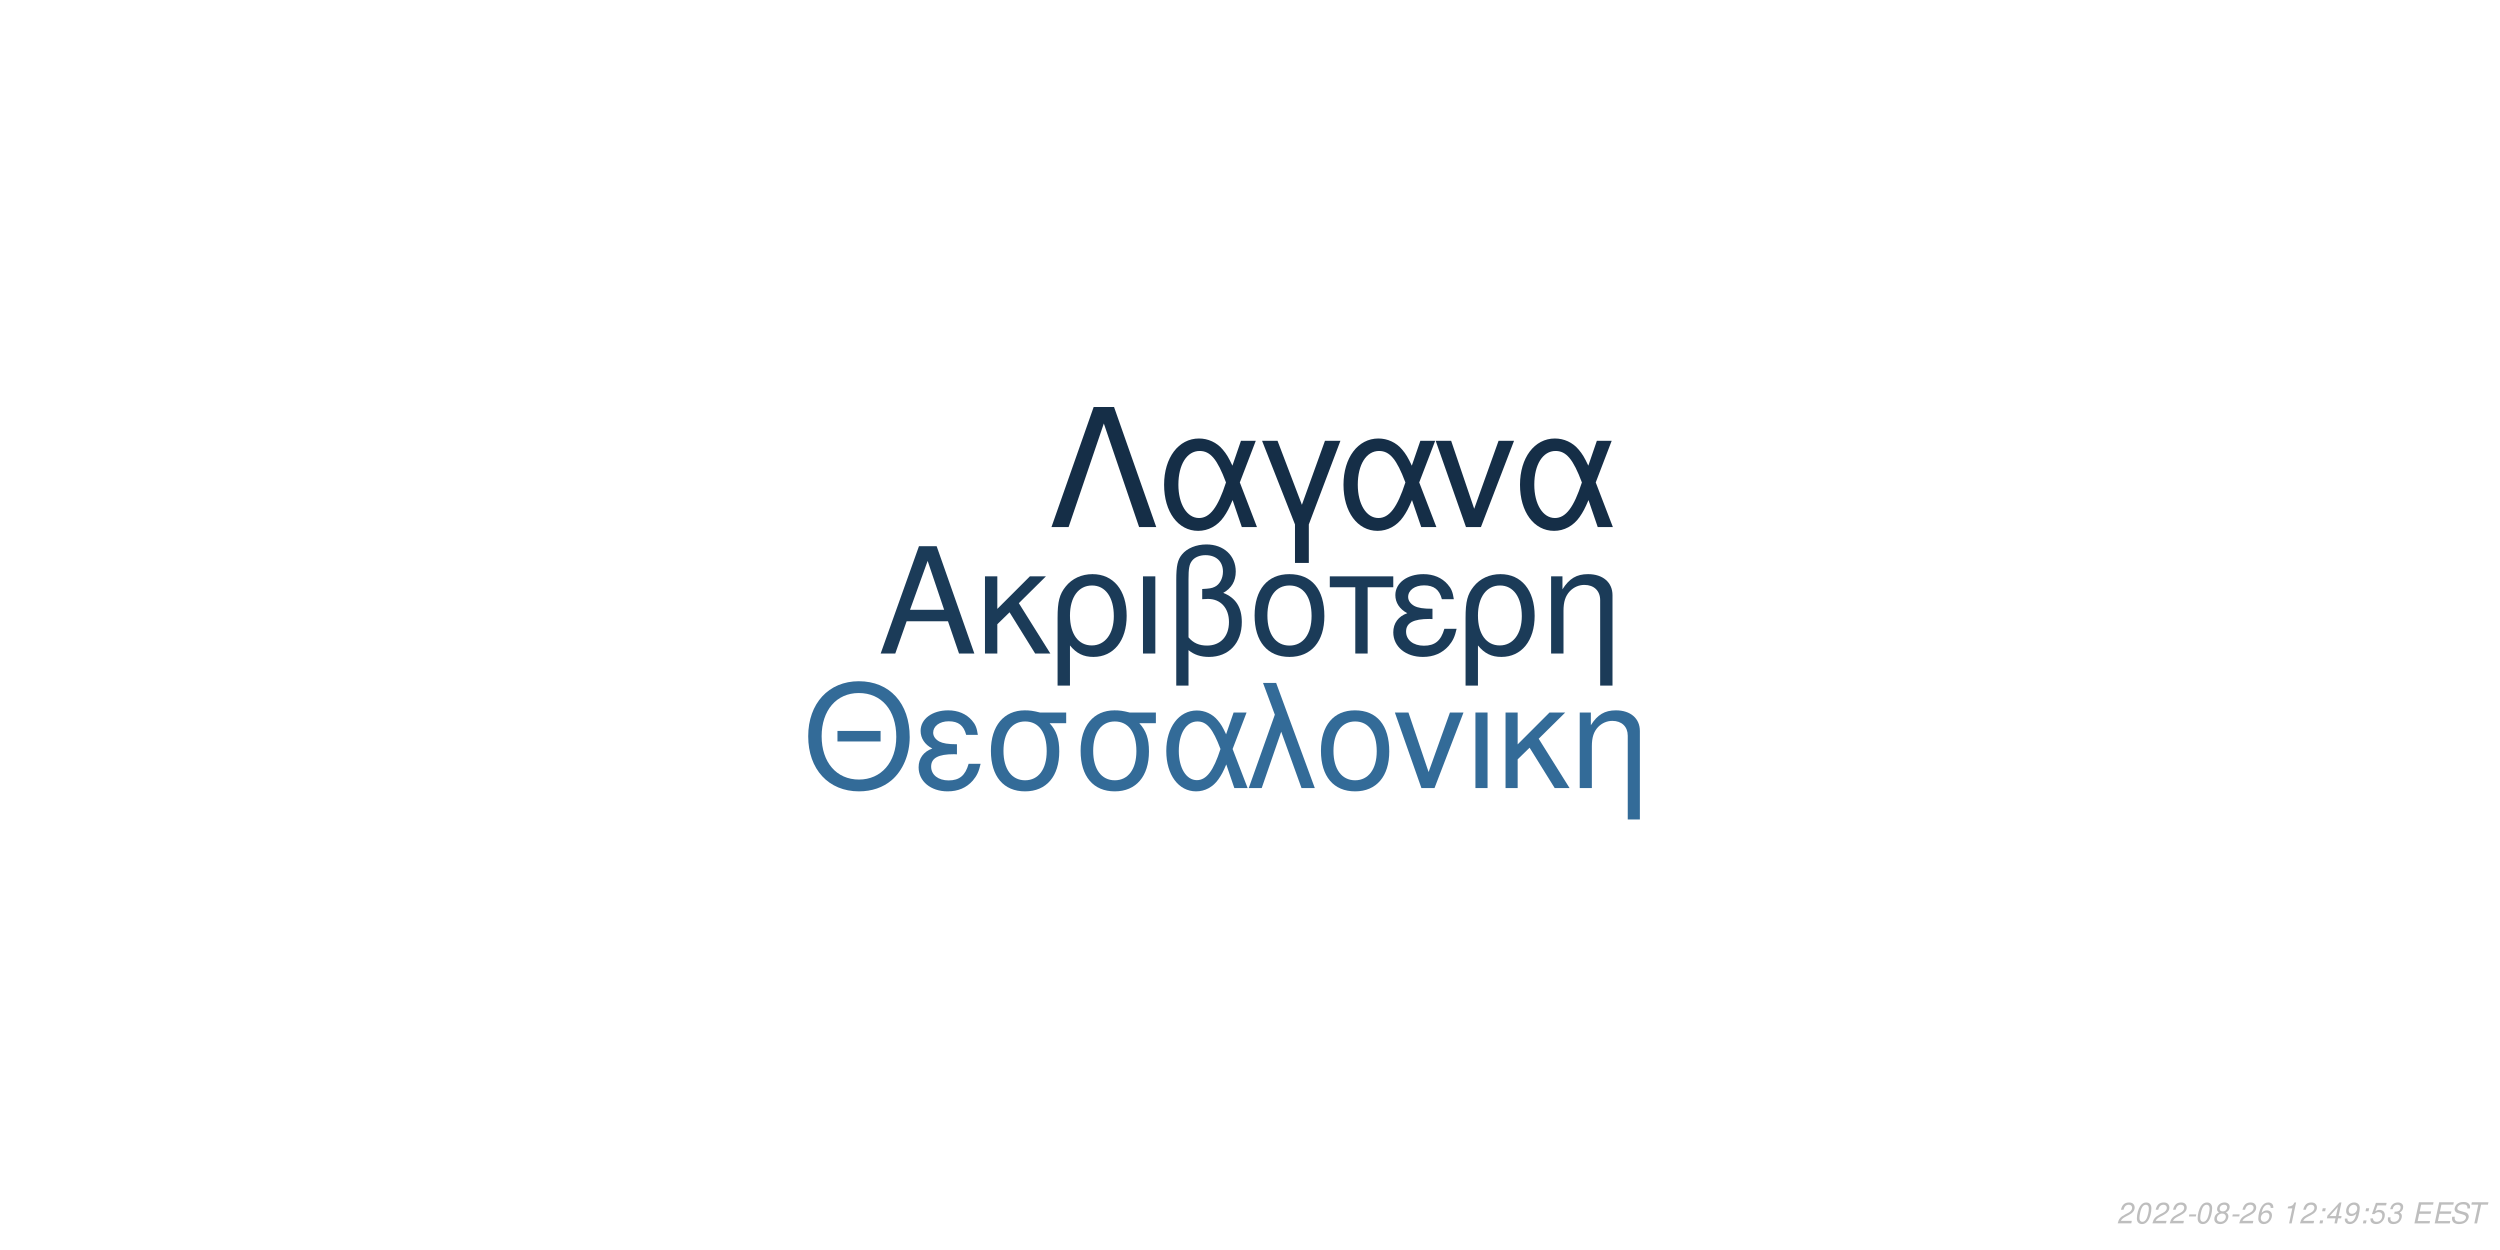
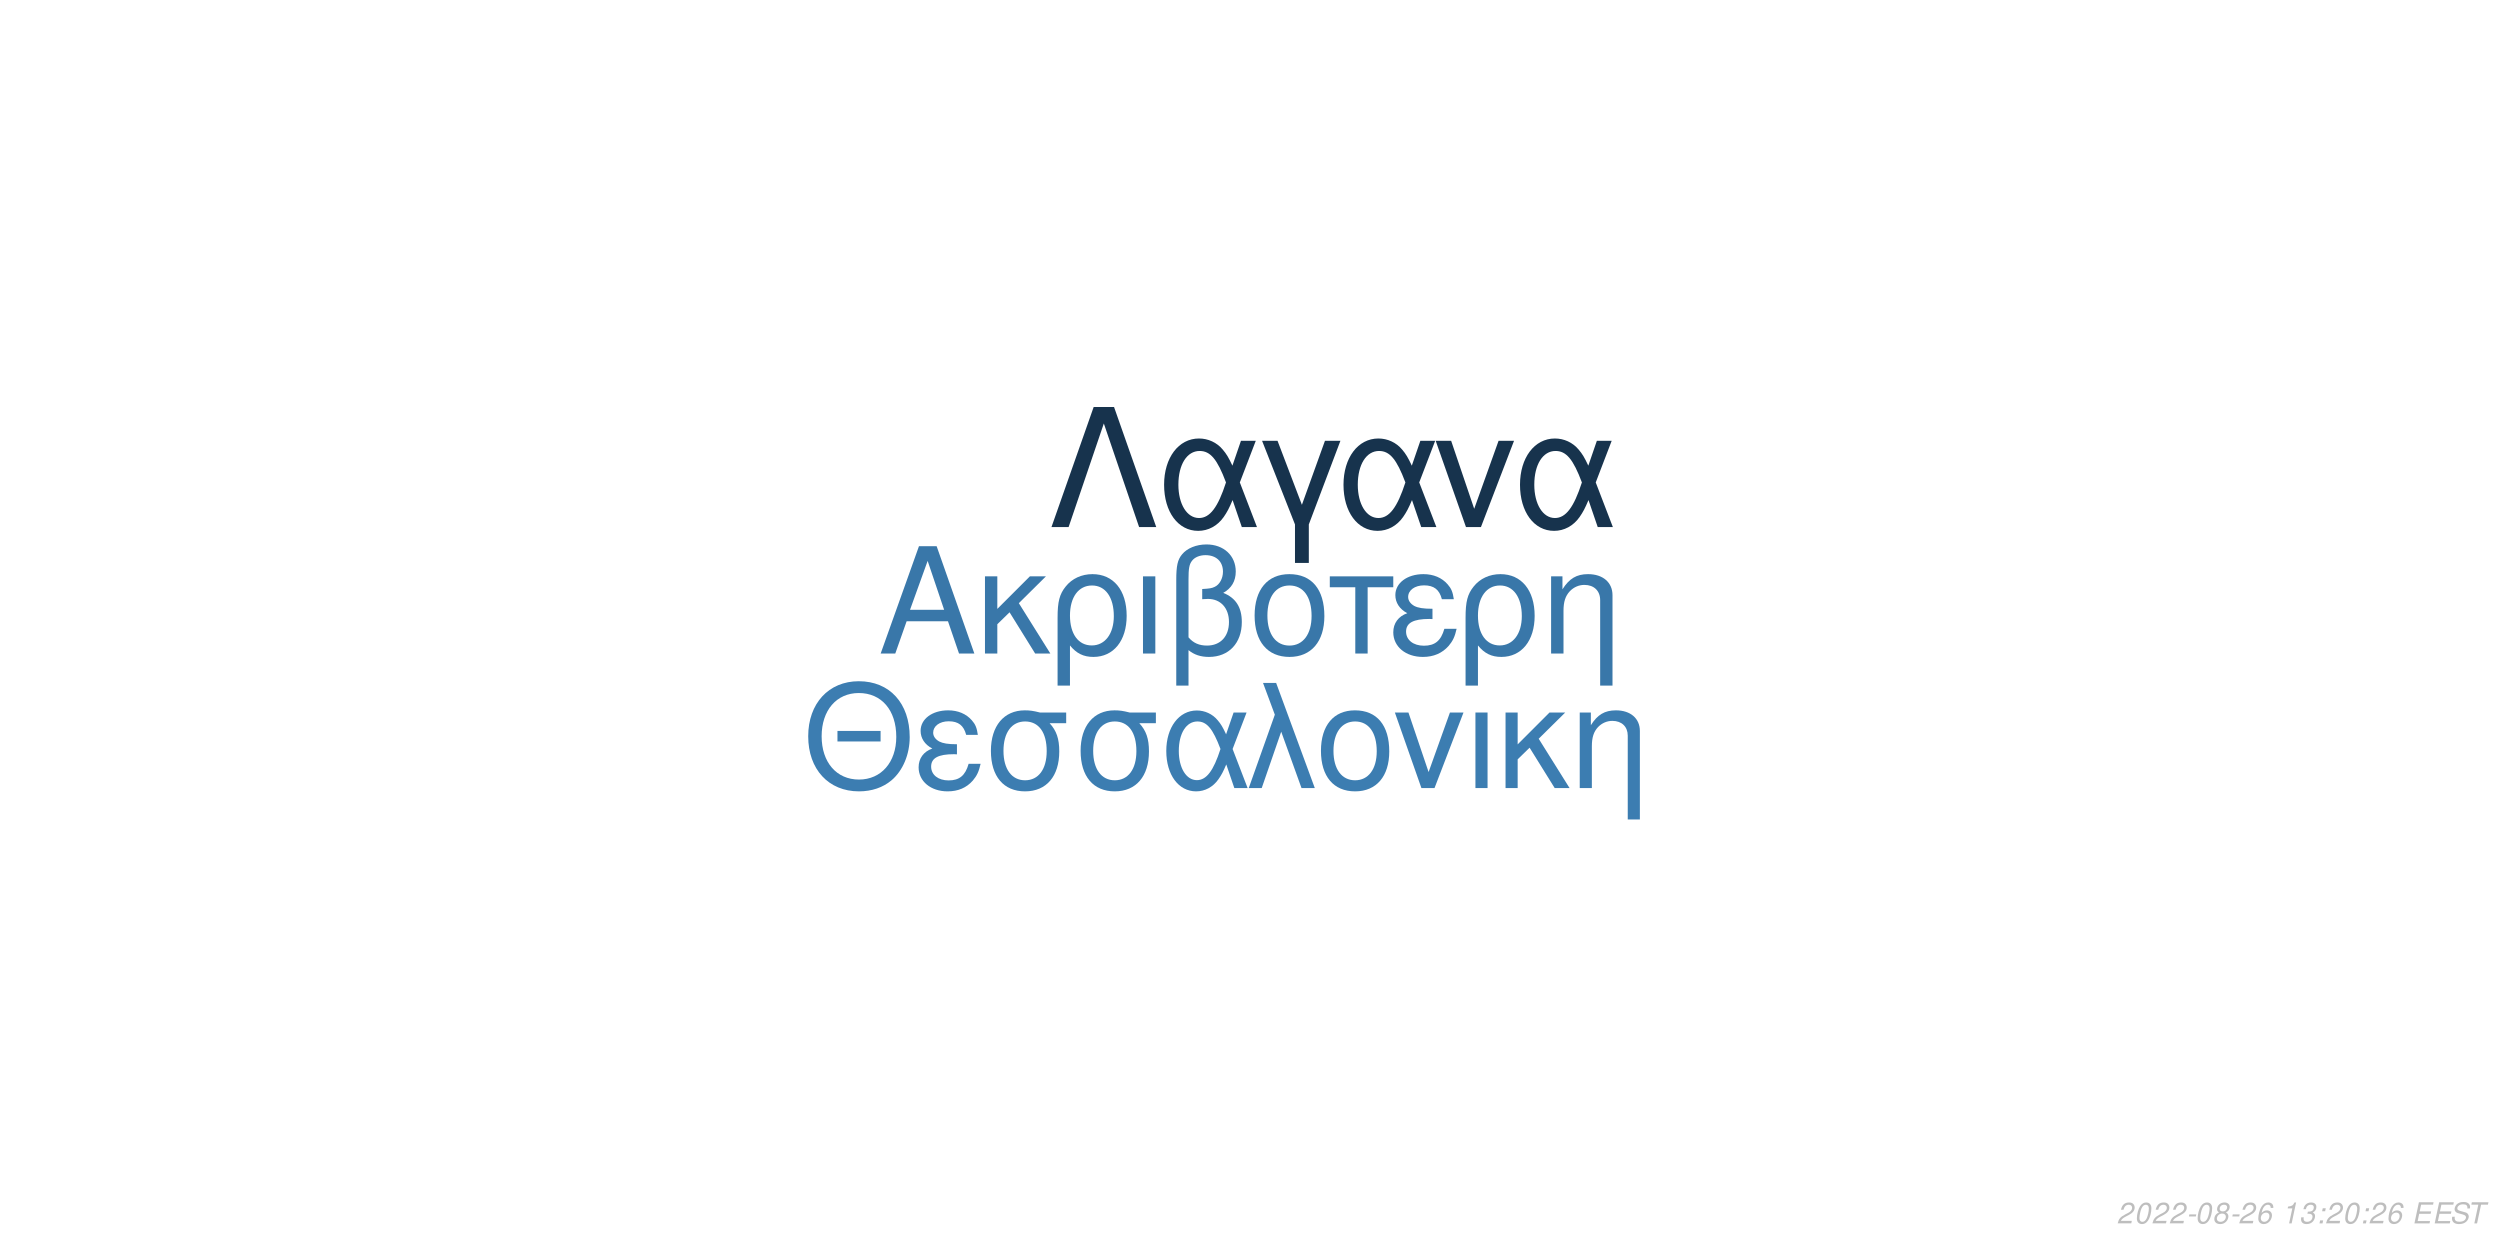
<svg xmlns="http://www.w3.org/2000/svg" xmlns:xlink="http://www.w3.org/1999/xlink" width="864pt" height="432pt" viewBox="0 0 864 432" version="1.1">
  <defs>
    <g>
      <symbol overflow="visible" id="glyph0-0">
        <path style="stroke:none;" d="" />
      </symbol>
      <symbol overflow="visible" id="glyph0-1">
        <path style="stroke:none;" d="M 24.125 -11.141 L 27.938 0 L 33.234 0 L 20.203 -37.094 L 14.094 -37.094 L 0.859 0 L 5.906 0 L 9.828 -11.141 Z M 22.797 -15.109 L 11 -15.109 L 17.094 -32.016 Z M 22.797 -15.109 " />
      </symbol>
      <symbol overflow="visible" id="glyph0-2">
        <path style="stroke:none;" d="M 7.172 -15.422 L 7.172 -26.672 L 2.906 -26.672 L 2.906 0 L 7.172 0 L 7.172 -10.125 L 11.406 -14.25 L 20.25 0 L 25.5 0 L 14.609 -17.406 L 23.969 -26.672 L 18.422 -26.672 Z M 7.172 -15.422 " />
      </symbol>
      <symbol overflow="visible" id="glyph0-3">
        <path style="stroke:none;" d="M 3 11.094 L 7.281 11.094 L 7.281 -2.797 C 9.516 -0.047 11.953 1.172 15.375 1.172 C 22.344 1.172 26.875 -4.422 26.875 -13.031 C 26.875 -21.891 22.297 -27.438 15.062 -27.438 C 11.297 -27.438 7.984 -25.906 5.797 -23.156 C 3.672 -20.516 3 -17.969 3 -12.359 Z M 14.906 -23.516 C 19.547 -23.516 22.438 -19.438 22.438 -12.922 C 22.438 -6.812 19.391 -2.797 14.812 -2.797 C 10.172 -2.797 7.281 -6.766 7.281 -13.125 C 7.281 -19.484 10.234 -23.516 14.906 -23.516 Z M 14.906 -23.516 " />
      </symbol>
      <symbol overflow="visible" id="glyph0-4">
        <path style="stroke:none;" d="M 3.516 0 L 7.781 0 L 7.781 -26.672 L 3.516 -26.672 Z M 3.516 0 " />
      </symbol>
      <symbol overflow="visible" id="glyph0-5">
        <path style="stroke:none;" d="M 4.016 11.094 L 8.25 11.094 L 8.25 -1.172 C 10.172 0.406 12.422 1.172 15.312 1.172 C 22.188 1.172 26.672 -3.609 26.672 -10.891 C 26.672 -15.984 24.578 -19.234 20.25 -20.969 C 23.109 -22.547 24.578 -25.031 24.578 -28.344 C 24.578 -33.844 20.406 -37.703 14.453 -37.703 C 10.938 -37.703 7.734 -36.391 6 -34.25 C 4.484 -32.422 4.016 -30.328 4.016 -25.391 Z M 8.25 -25.656 C 8.25 -29.359 8.5 -30.844 9.469 -32.062 C 10.375 -33.281 12.156 -34 14.094 -34 C 17.812 -34 20.156 -31.812 20.156 -28.297 C 20.156 -25.953 18.984 -23.812 17.297 -23.047 C 16.281 -22.547 15.469 -22.438 12.984 -22.297 L 12.984 -18.781 C 13.734 -18.828 14.344 -18.875 14.969 -18.875 C 19.344 -18.875 22.234 -15.719 22.234 -10.891 C 22.234 -5.906 19.281 -2.75 14.656 -2.75 C 11.953 -2.75 9.922 -3.609 8.25 -5.594 Z M 8.25 -25.656 " />
      </symbol>
      <symbol overflow="visible" id="glyph0-6">
        <path style="stroke:none;" d="M 14.094 -27.438 C 6.562 -27.438 2.094 -22.094 2.094 -13.125 C 2.094 -4.125 6.562 1.172 14.141 1.172 C 21.672 1.172 26.203 -4.172 26.203 -12.922 C 26.203 -22.188 21.828 -27.438 14.094 -27.438 Z M 14.141 -23.516 C 18.938 -23.516 21.781 -19.594 21.781 -12.984 C 21.781 -6.672 18.828 -2.75 14.141 -2.75 C 9.422 -2.75 6.516 -6.672 6.516 -13.125 C 6.516 -19.594 9.422 -23.516 14.141 -23.516 Z M 14.141 -23.516 " />
      </symbol>
      <symbol overflow="visible" id="glyph0-7">
        <path style="stroke:none;" d="M 7.891 0 L 12.156 0 L 12.156 -22.906 L 21.016 -22.906 L 21.016 -26.672 L -0.922 -26.672 L -0.922 -22.906 L 7.891 -22.906 Z M 7.891 0 " />
      </symbol>
      <symbol overflow="visible" id="glyph0-8">
        <path style="stroke:none;" d="M 14.562 -15.469 C 11.344 -15.469 9.562 -15.781 8.297 -16.438 C 6.922 -17.203 6.156 -18.328 6.156 -19.547 C 6.156 -21.891 8.453 -23.562 11.656 -23.562 C 15.062 -23.562 16.953 -22.094 17.812 -18.781 L 21.938 -18.781 C 21.578 -21.266 21.062 -22.5 19.797 -23.922 C 17.812 -26.203 14.906 -27.438 11.453 -27.438 C 5.797 -27.438 1.734 -24.375 1.734 -20.203 C 1.734 -17.609 3.156 -15.375 5.859 -13.938 C 2.797 -12.875 1.016 -10.484 1.016 -7.328 C 1.016 -2.391 5.297 1.172 11.25 1.172 C 14.969 1.172 17.906 -0.109 20.156 -2.641 C 21.578 -4.328 22.297 -5.797 22.906 -8.547 L 18.672 -8.547 C 17.5 -4.422 15.422 -2.703 11.609 -2.703 C 7.938 -2.703 5.438 -4.688 5.438 -7.578 C 5.438 -10.578 7.938 -11.953 13.484 -11.953 C 13.641 -11.953 14.094 -11.953 14.562 -11.906 Z M 14.562 -15.469 " />
      </symbol>
      <symbol overflow="visible" id="glyph0-9">
        <path style="stroke:none;" d="M 3.562 -26.672 L 3.562 0 L 7.844 0 L 7.844 -14.703 C 7.844 -17.906 8.5 -19.891 10.031 -21.531 C 11.406 -22.953 13.188 -23.719 15.062 -23.719 C 18.375 -23.719 20.516 -21.672 20.516 -18.469 L 20.516 11.094 L 24.781 11.094 L 24.781 -20.156 C 24.781 -24.578 21.469 -27.438 16.328 -27.438 C 12.359 -27.438 9.828 -25.906 7.484 -22.188 L 7.484 -26.672 Z M 3.562 -26.672 " />
      </symbol>
      <symbol overflow="visible" id="glyph1-0">
        <path style="stroke:none;" d="" />
      </symbol>
      <symbol overflow="visible" id="glyph1-1">
        <path style="stroke:none;" d="M 26.859 -19.734 L 11.953 -19.734 L 11.953 -16.094 L 26.859 -16.094 Z M 19.328 -36.922 C 8.922 -36.922 1.844 -29.25 1.844 -17.891 C 1.844 -6.484 8.875 1.141 19.391 1.141 C 23.812 1.141 27.703 -0.203 30.641 -2.688 C 34.578 -6.031 36.922 -11.656 36.922 -17.594 C 36.922 -29.297 30 -36.922 19.328 -36.922 Z M 19.328 -32.844 C 27.203 -32.844 32.281 -26.906 32.281 -17.688 C 32.281 -8.922 27.062 -2.938 19.391 -2.938 C 11.609 -2.938 6.484 -8.922 6.484 -17.891 C 6.484 -26.859 11.609 -32.844 19.328 -32.844 Z M 19.328 -32.844 " />
      </symbol>
      <symbol overflow="visible" id="glyph1-2">
        <path style="stroke:none;" d="M 14.25 -15.141 C 11.109 -15.141 9.375 -15.453 8.125 -16.094 C 6.781 -16.844 6.031 -17.938 6.031 -19.141 C 6.031 -21.422 8.266 -23.078 11.406 -23.078 C 14.75 -23.078 16.594 -21.625 17.438 -18.391 L 21.469 -18.391 C 21.125 -20.828 20.625 -22.031 19.391 -23.422 C 17.438 -25.656 14.594 -26.859 11.219 -26.859 C 5.688 -26.859 1.688 -23.875 1.688 -19.781 C 1.688 -17.234 3.094 -15.047 5.734 -13.656 C 2.734 -12.609 1 -10.266 1 -7.172 C 1 -2.344 5.188 1.141 11.016 1.141 C 14.656 1.141 17.547 -0.094 19.734 -2.594 C 21.125 -4.234 21.828 -5.688 22.422 -8.375 L 18.281 -8.375 C 17.141 -4.328 15.094 -2.641 11.359 -2.641 C 7.766 -2.641 5.328 -4.578 5.328 -7.422 C 5.328 -10.359 7.766 -11.703 13.203 -11.703 C 13.359 -11.703 13.797 -11.703 14.25 -11.656 Z M 14.25 -15.141 " />
      </symbol>
      <symbol overflow="visible" id="glyph1-3">
        <path style="stroke:none;" d="M 29 -26.109 L 19.938 -26.109 C 17.594 -26.703 16.438 -26.859 14.703 -26.859 C 7.469 -26.859 2.984 -21.469 2.984 -12.859 C 2.984 -4.031 7.375 1.141 14.797 1.141 C 22.172 1.141 26.609 -4.078 26.609 -12.656 C 26.609 -17.047 25.656 -19.828 23.266 -22.422 L 29 -22.422 Z M 14.797 -23.016 C 19.531 -23.016 22.266 -19.234 22.266 -12.75 C 22.266 -6.531 19.438 -2.688 14.797 -2.688 C 10.172 -2.688 7.328 -6.531 7.328 -12.859 C 7.328 -19.188 10.172 -23.016 14.797 -23.016 Z M 14.797 -23.016 " />
      </symbol>
      <symbol overflow="visible" id="glyph1-4">
        <path style="stroke:none;" d="M 29.344 -26.109 L 24.859 -26.109 L 22.266 -18.578 C 21.125 -21.031 20.484 -22.125 19.328 -23.469 C 17.547 -25.609 14.906 -26.812 12.156 -26.812 C 5.984 -26.812 1.594 -20.984 1.594 -12.812 C 1.594 -4.578 5.828 1.141 11.906 1.141 C 14.953 1.141 17.734 -0.344 19.625 -3.047 C 20.672 -4.531 21.281 -5.688 22.328 -8.172 L 25.109 0 L 29.703 0 L 24.516 -13.5 Z M 20.328 -13.5 C 17.891 -5.922 15.453 -2.734 12.156 -2.734 C 8.516 -2.734 5.922 -6.922 5.922 -12.812 C 5.922 -18.938 8.516 -23.016 12.359 -23.016 C 15.594 -23.016 17.688 -20.531 20.328 -13.5 Z M 20.328 -13.5 " />
      </symbol>
      <symbol overflow="visible" id="glyph1-5">
        <path style="stroke:none;" d="M 1.094 0 L 5.578 0 L 12.312 -19.484 L 19.328 0 L 23.922 0 L 10.562 -36.328 L 6.031 -36.328 L 10.109 -25.359 Z M 1.094 0 " />
      </symbol>
      <symbol overflow="visible" id="glyph1-6">
        <path style="stroke:none;" d="M 13.797 -26.859 C 6.422 -26.859 2.047 -21.625 2.047 -12.859 C 2.047 -4.031 6.422 1.141 13.859 1.141 C 21.234 1.141 25.656 -4.078 25.656 -12.656 C 25.656 -21.719 21.375 -26.859 13.797 -26.859 Z M 13.859 -23.016 C 18.531 -23.016 21.328 -19.188 21.328 -12.703 C 21.328 -6.531 18.438 -2.688 13.859 -2.688 C 9.219 -2.688 6.375 -6.531 6.375 -12.859 C 6.375 -19.188 9.219 -23.016 13.859 -23.016 Z M 13.859 -23.016 " />
      </symbol>
      <symbol overflow="visible" id="glyph1-7">
        <path style="stroke:none;" d="M 14.297 0 L 24.312 -26.109 L 19.625 -26.109 L 12.25 -5.531 L 5.281 -26.109 L 0.594 -26.109 L 9.766 0 Z M 14.297 0 " />
      </symbol>
      <symbol overflow="visible" id="glyph1-8">
        <path style="stroke:none;" d="M 3.438 0 L 7.625 0 L 7.625 -26.109 L 3.438 -26.109 Z M 3.438 0 " />
      </symbol>
      <symbol overflow="visible" id="glyph1-9">
        <path style="stroke:none;" d="M 7.031 -15.094 L 7.031 -26.109 L 2.844 -26.109 L 2.844 0 L 7.031 0 L 7.031 -9.922 L 11.156 -13.953 L 19.828 0 L 24.969 0 L 14.297 -17.047 L 23.469 -26.109 L 18.031 -26.109 Z M 7.031 -15.094 " />
      </symbol>
      <symbol overflow="visible" id="glyph1-10">
        <path style="stroke:none;" d="M 3.484 -26.109 L 3.484 0 L 7.672 0 L 7.672 -14.406 C 7.672 -17.547 8.328 -19.484 9.812 -21.078 C 11.156 -22.469 12.906 -23.219 14.75 -23.219 C 17.984 -23.219 20.078 -21.234 20.078 -18.094 L 20.078 10.859 L 24.266 10.859 L 24.266 -19.734 C 24.266 -24.062 21.031 -26.859 16 -26.859 C 12.109 -26.859 9.609 -25.359 7.328 -21.719 L 7.328 -26.109 Z M 3.484 -26.109 " />
      </symbol>
      <symbol overflow="visible" id="glyph2-0">
        <path style="stroke:none;" d="" />
      </symbol>
      <symbol overflow="visible" id="glyph2-1">
        <path style="stroke:none;" d="M 22.531 -41.484 L 15.484 -41.484 L 0.906 0 L 6.828 0 L 19 -35.797 L 31.188 0 L 37.109 0 Z M 22.531 -41.484 " />
      </symbol>
      <symbol overflow="visible" id="glyph2-2">
        <path style="stroke:none;" d="M 33.516 -29.812 L 28.391 -29.812 L 25.438 -21.219 C 24.125 -24.016 23.391 -25.266 22.078 -26.797 C 20.031 -29.25 17.016 -30.609 13.891 -30.609 C 6.828 -30.609 1.828 -23.953 1.828 -14.625 C 1.828 -5.234 6.656 1.312 13.594 1.312 C 17.078 1.312 20.266 -0.391 22.422 -3.469 C 23.609 -5.172 24.297 -6.484 25.5 -9.328 L 28.688 0 L 33.922 0 L 28 -15.422 Z M 23.219 -15.422 C 20.422 -6.766 17.641 -3.125 13.891 -3.125 C 9.734 -3.125 6.766 -7.906 6.766 -14.625 C 6.766 -21.625 9.734 -26.297 14.109 -26.297 C 17.812 -26.297 20.203 -23.453 23.219 -15.422 Z M 23.219 -15.422 " />
      </symbol>
      <symbol overflow="visible" id="glyph2-3">
        <path style="stroke:none;" d="M 12.062 12.406 L 16.844 12.406 L 16.844 -0.906 L 27.766 -29.812 L 22.422 -29.812 L 14.453 -7.688 L 6.031 -29.812 L 0.688 -29.812 L 12.062 -0.906 Z M 12.062 12.406 " />
      </symbol>
      <symbol overflow="visible" id="glyph2-4">
        <path style="stroke:none;" d="M 16.328 0 L 27.766 -29.812 L 22.422 -29.812 L 14 -6.312 L 6.031 -29.812 L 0.688 -29.812 L 11.156 0 Z M 16.328 0 " />
      </symbol>
      <symbol overflow="visible" id="glyph3-0">
        <path style="stroke:none;" d="" />
      </symbol>
      <symbol overflow="visible" id="glyph3-1">
        <path style="stroke:none;" d="M 5.234 -0.875 L 1.469 -0.875 C 1.641 -1.375 2.203 -1.891 3.109 -2.344 L 4.234 -2.938 C 5.562 -3.625 6.219 -4.469 6.219 -5.484 C 6.219 -5.938 6.062 -6.359 5.797 -6.656 C 5.469 -7.047 4.984 -7.234 4.312 -7.234 C 2.766 -7.234 1.891 -6.453 1.484 -4.734 L 2.375 -4.734 C 2.484 -5.188 2.609 -5.484 2.797 -5.75 C 3.094 -6.203 3.609 -6.453 4.188 -6.453 C 4.891 -6.453 5.344 -6.031 5.344 -5.375 C 5.344 -4.703 4.859 -4.094 4.016 -3.656 L 2.984 -3.125 C 1.234 -2.188 0.797 -1.656 0.344 -0.016 L 5.047 -0.016 Z M 5.234 -0.875 " />
      </symbol>
      <symbol overflow="visible" id="glyph3-2">
        <path style="stroke:none;" d="M 4.203 -7.234 C 3.375 -7.234 2.688 -6.812 2.125 -5.984 C 1.484 -5.047 0.984 -3.188 0.984 -1.734 C 0.984 -1.109 1.172 -0.562 1.484 -0.266 C 1.797 0.047 2.281 0.234 2.766 0.234 C 3.625 0.234 4.281 -0.156 4.859 -1.016 C 5.516 -1.953 6 -3.797 6 -5.266 C 6 -6.5 5.328 -7.234 4.203 -7.234 Z M 4.094 -6.453 C 4.734 -6.453 5.125 -5.984 5.125 -5.156 C 5.125 -4.203 4.781 -2.625 4.406 -1.812 C 3.984 -0.938 3.516 -0.547 2.875 -0.547 C 2.25 -0.547 1.875 -1.031 1.875 -1.828 C 1.875 -2.797 2.203 -4.344 2.594 -5.203 C 2.984 -6.047 3.453 -6.453 4.094 -6.453 Z M 4.094 -6.453 " />
      </symbol>
      <symbol overflow="visible" id="glyph3-3">
        <path style="stroke:none;" d="M 3.516 -3.125 L 1.125 -3.125 L 0.969 -2.406 L 3.359 -2.406 Z M 3.516 -3.125 " />
      </symbol>
      <symbol overflow="visible" id="glyph3-4">
        <path style="stroke:none;" d="M 4.766 -3.797 C 5.078 -3.969 5.234 -4.078 5.438 -4.234 C 5.812 -4.594 6.062 -5.172 6.062 -5.734 C 6.062 -6.625 5.344 -7.234 4.266 -7.234 C 2.812 -7.234 1.703 -6.219 1.703 -4.875 C 1.703 -4.406 1.875 -4.125 2.359 -3.812 C 1.297 -3.312 0.75 -2.516 0.75 -1.469 C 0.75 -0.438 1.547 0.234 2.812 0.234 C 3.656 0.234 4.359 -0.094 4.938 -0.734 C 5.359 -1.234 5.609 -1.859 5.609 -2.438 C 5.609 -3.047 5.312 -3.516 4.766 -3.797 Z M 4.109 -6.453 C 4.797 -6.453 5.188 -6.125 5.188 -5.578 C 5.188 -5.266 5.062 -4.922 4.859 -4.672 C 4.562 -4.312 4.188 -4.156 3.656 -4.156 C 2.984 -4.156 2.594 -4.453 2.594 -4.984 C 2.594 -5.859 3.203 -6.453 4.109 -6.453 Z M 3.453 -3.406 C 4.234 -3.406 4.734 -2.984 4.734 -2.312 C 4.734 -1.312 3.922 -0.547 2.875 -0.547 C 2.125 -0.547 1.625 -0.969 1.625 -1.625 C 1.625 -2.609 2.438 -3.406 3.453 -3.406 Z M 3.453 -3.406 " />
      </symbol>
      <symbol overflow="visible" id="glyph3-5">
        <path style="stroke:none;" d="M 6.125 -5.344 L 6.141 -5.625 C 6.141 -6.609 5.453 -7.234 4.391 -7.234 C 3.438 -7.234 2.641 -6.719 2.016 -5.703 C 1.422 -4.781 0.938 -2.953 0.938 -1.688 C 0.938 -0.516 1.688 0.234 2.859 0.234 C 3.703 0.234 4.438 -0.156 5 -0.875 C 5.406 -1.422 5.672 -2.156 5.672 -2.766 C 5.672 -3.812 4.969 -4.5 3.906 -4.5 C 3.234 -4.5 2.672 -4.234 2.094 -3.625 C 2.406 -5.375 3.234 -6.453 4.25 -6.453 C 4.703 -6.453 5.062 -6.234 5.172 -5.844 C 5.203 -5.719 5.234 -5.578 5.25 -5.344 Z M 3.656 -3.734 C 4.344 -3.734 4.797 -3.281 4.797 -2.625 C 4.797 -1.469 3.984 -0.547 2.984 -0.547 C 2.297 -0.547 1.812 -1.047 1.812 -1.766 C 1.812 -2.859 2.625 -3.734 3.656 -3.734 Z M 3.656 -3.734 " />
      </symbol>
      <symbol overflow="visible" id="glyph3-6">
        <path style="stroke:none;" d="" />
      </symbol>
      <symbol overflow="visible" id="glyph3-7">
        <path style="stroke:none;" d="M 3.703 -5.188 L 2.594 0 L 3.469 0 L 5.016 -7.234 L 4.438 -7.234 C 3.906 -6.156 3.688 -6.016 2.234 -5.812 L 2.109 -5.188 Z M 3.703 -5.188 " />
      </symbol>
      <symbol overflow="visible" id="glyph3-8">
+         <path style="stroke:none;" d="M 2.922 -3.312 C 3.125 -3.344 3.234 -3.344 3.375 -3.344 C 4.203 -3.344 4.688 -3 4.688 -2.406 C 4.688 -1.312 3.906 -0.547 2.781 -0.547 C 2.047 -0.547 1.594 -0.938 1.594 -1.562 C 1.594 -1.719 1.609 -1.844 1.656 -2.094 L 0.766 -2.094 C 0.734 -1.797 0.719 -1.641 0.719 -1.469 C 0.719 -0.375 1.406 0.234 2.641 0.234 C 3.547 0.234 4.297 -0.078 4.812 -0.656 C 5.266 -1.156 5.562 -1.875 5.562 -2.547 C 5.562 -3.125 5.344 -3.453 4.797 -3.734 C 5.641 -4.234 6.016 -4.844 6.016 -5.734 C 6.016 -6.656 5.312 -7.234 4.203 -7.234 C 3.375 -7.234 2.672 -6.938 2.188 -6.375 C 1.891 -6.031 1.703 -5.641 1.516 -4.906 L 2.391 -4.906 C 2.5 -5.359 2.594 -5.594 2.734 -5.812 C 3.047 -6.234 3.516 -6.453 4.078 -6.453 C 4.734 -6.453 5.141 -6.125 5.141 -5.578 C 5.141 -5.188 5.016 -4.797 4.797 -4.547 C 4.516 -4.234 4 -4.062 3.266 -4.062 L 3.078 -4.062 Z M 2.922 -3.312 " />
+       </symbol>
+       <symbol overflow="visible" id="glyph3-9">
        <path style="stroke:none;" d="M 2.359 -1.031 L 1.312 -1.031 L 1.094 0 L 2.141 0 Z M 3.266 -5.234 L 2.219 -5.234 L 2 -4.203 L 3.047 -4.203 Z M 3.266 -5.234 " />
      </symbol>
-       <symbol overflow="visible" id="glyph3-9">
-         <path style="stroke:none;" d="M 3.625 -1.75 L 3.266 0 L 4.141 0 L 4.516 -1.75 L 5.562 -1.75 L 5.734 -2.531 L 4.688 -2.531 L 5.688 -7.234 L 5.016 -7.234 L 0.844 -2.672 L 0.641 -1.75 Z M 3.797 -2.531 L 1.594 -2.531 L 4.469 -5.703 Z M 3.797 -2.531 " />
-       </symbol>
      <symbol overflow="visible" id="glyph3-10">
-         <path style="stroke:none;" d="M 0.844 -1.656 C 0.844 -1.547 0.844 -1.438 0.844 -1.375 C 0.844 -0.406 1.531 0.234 2.578 0.234 C 3.203 0.234 3.766 0.016 4.297 -0.438 C 4.938 -1 5.312 -1.656 5.594 -2.719 C 5.844 -3.672 6.016 -4.766 6.016 -5.375 C 6.016 -5.844 5.844 -6.328 5.547 -6.656 C 5.203 -7.031 4.703 -7.234 4.062 -7.234 C 2.516 -7.234 1.297 -5.938 1.297 -4.266 C 1.297 -3.203 1.984 -2.547 3.047 -2.547 C 3.484 -2.547 3.953 -2.672 4.281 -2.891 C 4.406 -2.984 4.547 -3.078 4.828 -3.344 C 4.438 -1.484 3.703 -0.547 2.703 -0.547 C 2.109 -0.547 1.719 -0.938 1.719 -1.547 L 1.719 -1.656 Z M 3.953 -6.453 C 4.625 -6.453 5.141 -5.953 5.141 -5.281 C 5.141 -4.188 4.312 -3.312 3.297 -3.312 C 2.594 -3.312 2.172 -3.734 2.172 -4.453 C 2.172 -5.562 2.984 -6.453 3.953 -6.453 Z M 3.953 -6.453 " />
+         <path style="stroke:none;" d="M 2.547 -3.312 L 6.5 -3.312 L 6.688 -4.141 L 2.719 -4.141 L 3.219 -6.469 L 7.344 -6.469 L 7.516 -7.297 L 2.453 -7.297 L 0.906 0 L 6.125 0 L 6.297 -0.812 L 2.016 -0.812 Z M 2.547 -3.312 " />
      </symbol>
      <symbol overflow="visible" id="glyph3-11">
-         <path style="stroke:none;" d="M 6.297 -7.094 L 2.594 -7.094 L 1.234 -3.234 L 2.047 -3.234 C 2.656 -3.766 2.938 -3.906 3.531 -3.906 C 4.328 -3.906 4.797 -3.453 4.797 -2.688 C 4.797 -1.438 3.969 -0.547 2.828 -0.547 C 2.031 -0.547 1.609 -0.938 1.578 -1.734 L 0.703 -1.734 L 0.703 -1.516 C 0.703 -0.938 0.844 -0.547 1.188 -0.266 C 1.562 0.062 2.078 0.234 2.703 0.234 C 3.656 0.234 4.391 -0.156 4.984 -0.922 C 5.422 -1.5 5.672 -2.234 5.672 -2.953 C 5.672 -4 4.938 -4.672 3.812 -4.672 C 3.328 -4.672 2.906 -4.547 2.406 -4.234 L 3.109 -6.219 L 6.109 -6.219 Z M 6.297 -7.094 " />
+         <path style="stroke:none;" d="M 7.062 -5.156 C 7.125 -5.438 7.141 -5.562 7.141 -5.703 C 7.141 -6.156 6.938 -6.594 6.594 -6.891 C 6.188 -7.25 5.656 -7.406 4.875 -7.406 C 3.844 -7.406 3.047 -7.125 2.5 -6.562 C 2.094 -6.141 1.781 -5.438 1.781 -4.922 C 1.781 -4.297 2.219 -3.766 2.891 -3.562 L 4.594 -3.094 C 5.406 -2.859 5.734 -2.578 5.734 -2.094 C 5.734 -1.781 5.547 -1.406 5.266 -1.141 C 4.844 -0.766 4.266 -0.578 3.453 -0.578 C 2.328 -0.578 1.812 -0.984 1.812 -1.906 C 1.812 -2.047 1.812 -2.125 1.844 -2.312 L 0.984 -2.312 C 0.906 -2.062 0.891 -1.906 0.891 -1.688 C 0.891 -0.484 1.797 0.234 3.297 0.234 C 4.359 0.234 5.234 -0.062 5.812 -0.609 C 6.344 -1.078 6.688 -1.797 6.688 -2.375 C 6.688 -2.641 6.609 -2.906 6.453 -3.156 C 6.234 -3.5 5.938 -3.703 5.469 -3.828 L 3.75 -4.312 C 2.984 -4.547 2.734 -4.734 2.734 -5.188 C 2.734 -5.547 2.875 -5.844 3.188 -6.109 C 3.547 -6.438 4.031 -6.594 4.703 -6.594 C 5.266 -6.594 5.688 -6.484 5.906 -6.297 C 6.094 -6.125 6.219 -5.797 6.219 -5.516 C 6.219 -5.422 6.203 -5.344 6.188 -5.156 Z M 7.062 -5.156 " />
      </symbol>
      <symbol overflow="visible" id="glyph3-12">
-         <path style="stroke:none;" d="M 2.922 -3.312 C 3.125 -3.344 3.234 -3.344 3.375 -3.344 C 4.203 -3.344 4.688 -3 4.688 -2.406 C 4.688 -1.312 3.906 -0.547 2.781 -0.547 C 2.047 -0.547 1.594 -0.938 1.594 -1.562 C 1.594 -1.719 1.609 -1.844 1.656 -2.094 L 0.766 -2.094 C 0.734 -1.797 0.719 -1.641 0.719 -1.469 C 0.719 -0.375 1.406 0.234 2.641 0.234 C 3.547 0.234 4.297 -0.078 4.812 -0.656 C 5.266 -1.156 5.562 -1.875 5.562 -2.547 C 5.562 -3.125 5.344 -3.453 4.797 -3.734 C 5.641 -4.234 6.016 -4.844 6.016 -5.734 C 6.016 -6.656 5.312 -7.234 4.203 -7.234 C 3.375 -7.234 2.672 -6.938 2.188 -6.375 C 1.891 -6.031 1.703 -5.641 1.516 -4.906 L 2.391 -4.906 C 2.5 -5.359 2.594 -5.594 2.734 -5.812 C 3.047 -6.234 3.516 -6.453 4.078 -6.453 C 4.734 -6.453 5.141 -6.125 5.141 -5.578 C 5.141 -5.188 5.016 -4.797 4.797 -4.547 C 4.516 -4.234 4 -4.062 3.266 -4.062 L 3.078 -4.062 Z M 2.922 -3.312 " />
-       </symbol>
-       <symbol overflow="visible" id="glyph3-13">
-         <path style="stroke:none;" d="M 2.547 -3.312 L 6.5 -3.312 L 6.688 -4.141 L 2.719 -4.141 L 3.219 -6.469 L 7.344 -6.469 L 7.516 -7.297 L 2.453 -7.297 L 0.906 0 L 6.125 0 L 6.297 -0.812 L 2.016 -0.812 Z M 2.547 -3.312 " />
-       </symbol>
-       <symbol overflow="visible" id="glyph3-14">
-         <path style="stroke:none;" d="M 7.062 -5.156 C 7.125 -5.438 7.141 -5.562 7.141 -5.703 C 7.141 -6.156 6.938 -6.594 6.594 -6.891 C 6.188 -7.25 5.656 -7.406 4.875 -7.406 C 3.844 -7.406 3.047 -7.125 2.5 -6.562 C 2.094 -6.141 1.781 -5.438 1.781 -4.922 C 1.781 -4.297 2.219 -3.766 2.891 -3.562 L 4.594 -3.094 C 5.406 -2.859 5.734 -2.578 5.734 -2.094 C 5.734 -1.781 5.547 -1.406 5.266 -1.141 C 4.844 -0.766 4.266 -0.578 3.453 -0.578 C 2.328 -0.578 1.812 -0.984 1.812 -1.906 C 1.812 -2.047 1.812 -2.125 1.844 -2.312 L 0.984 -2.312 C 0.906 -2.062 0.891 -1.906 0.891 -1.688 C 0.891 -0.484 1.797 0.234 3.297 0.234 C 4.359 0.234 5.234 -0.062 5.812 -0.609 C 6.344 -1.078 6.688 -1.797 6.688 -2.375 C 6.688 -2.641 6.609 -2.906 6.453 -3.156 C 6.234 -3.5 5.938 -3.703 5.469 -3.828 L 3.75 -4.312 C 2.984 -4.547 2.734 -4.734 2.734 -5.188 C 2.734 -5.547 2.875 -5.844 3.188 -6.109 C 3.547 -6.438 4.031 -6.594 4.703 -6.594 C 5.266 -6.594 5.688 -6.484 5.906 -6.297 C 6.094 -6.125 6.219 -5.797 6.219 -5.516 C 6.219 -5.422 6.203 -5.344 6.188 -5.156 Z M 7.062 -5.156 " />
-       </symbol>
-       <symbol overflow="visible" id="glyph3-15">
        <path style="stroke:none;" d="M 4.938 -6.469 L 7.312 -6.469 L 7.484 -7.297 L 1.75 -7.297 L 1.578 -6.469 L 3.984 -6.469 L 2.609 0 L 3.547 0 Z M 4.938 -6.469 " />
      </symbol>
    </g>
  </defs>
  <g id="surface1">
    <rect x="0" y="0" width="864" height="432" style="fill:rgb(100%,100%,100%);fill-opacity:1;stroke:none;" />
-     <g style="fill:rgb(10.588%,23.137%,34.51%);fill-opacity:1;">
+     <g style="fill:rgb(22.353%,46.667%,66.275%);fill-opacity:1;">
      <use xlink:href="#glyph0-1" x="303.5" y="225.861" />
      <use xlink:href="#glyph0-2" x="337.5" y="225.861" />
      <use xlink:href="#glyph0-3" x="362.5" y="225.861" />
      <use xlink:href="#glyph0-4" x="391.5" y="225.861" />
      <use xlink:href="#glyph0-5" x="402.5" y="225.861" />
      <use xlink:href="#glyph0-6" x="431.5" y="225.861" />
      <use xlink:href="#glyph0-7" x="460.5" y="225.861" />
      <use xlink:href="#glyph0-8" x="480.5" y="225.861" />
      <use xlink:href="#glyph0-3" x="503.5" y="225.861" />
      <use xlink:href="#glyph0-9" x="532.5" y="225.861" />
    </g>
-     <g style="fill:rgb(20%,41.961%,59.608%);fill-opacity:1;">
+     <g style="fill:rgb(23.529%,49.02%,69.412%);fill-opacity:1;">
      <use xlink:href="#glyph1-1" x="277.473" y="272.354" />
      <use xlink:href="#glyph1-2" x="316.473" y="272.354" />
      <use xlink:href="#glyph1-3" x="339.473" y="272.354" />
      <use xlink:href="#glyph1-3" x="370.473" y="272.354" />
      <use xlink:href="#glyph1-4" x="401.473" y="272.354" />
      <use xlink:href="#glyph1-5" x="430.473" y="272.354" />
      <use xlink:href="#glyph1-6" x="454.473" y="272.354" />
      <use xlink:href="#glyph1-7" x="481.473" y="272.354" />
      <use xlink:href="#glyph1-8" x="506.473" y="272.354" />
      <use xlink:href="#glyph1-9" x="517.473" y="272.354" />
      <use xlink:href="#glyph1-10" x="542.473" y="272.354" />
    </g>
-     <g style="fill:rgb(8.235%,18.039%,27.843%);fill-opacity:1;">
+     <g style="fill:rgb(9.02%,20%,30.196%);fill-opacity:1;">
      <use xlink:href="#glyph2-1" x="362.484" y="182.152" />
      <use xlink:href="#glyph2-2" x="400.484" y="182.152" />
      <use xlink:href="#glyph2-3" x="435.484" y="182.152" />
      <use xlink:href="#glyph2-2" x="462.484" y="182.152" />
      <use xlink:href="#glyph2-4" x="495.484" y="182.152" />
      <use xlink:href="#glyph2-2" x="523.484" y="182.152" />
    </g>
    <g style="fill:rgb(74.51%,74.51%,74.51%);fill-opacity:1;">
      <use xlink:href="#glyph3-1" x="731.52" y="422.81" />
      <use xlink:href="#glyph3-2" x="737.52" y="422.81" />
      <use xlink:href="#glyph3-1" x="743.52" y="422.81" />
      <use xlink:href="#glyph3-1" x="749.52" y="422.81" />
      <use xlink:href="#glyph3-3" x="755.52" y="422.81" />
      <use xlink:href="#glyph3-2" x="758.52" y="422.81" />
      <use xlink:href="#glyph3-4" x="764.52" y="422.81" />
      <use xlink:href="#glyph3-3" x="770.52" y="422.81" />
      <use xlink:href="#glyph3-1" x="773.52" y="422.81" />
      <use xlink:href="#glyph3-5" x="779.52" y="422.81" />
      <use xlink:href="#glyph3-6" x="785.52" y="422.81" />
      <use xlink:href="#glyph3-7" x="788.52" y="422.81" />
-       <use xlink:href="#glyph3-1" x="794.52" y="422.81" />
-       <use xlink:href="#glyph3-8" x="800.52" y="422.81" />
-       <use xlink:href="#glyph3-9" x="803.52" y="422.81" />
-       <use xlink:href="#glyph3-10" x="809.52" y="422.81" />
-       <use xlink:href="#glyph3-8" x="815.52" y="422.81" />
-       <use xlink:href="#glyph3-11" x="818.52" y="422.81" />
-       <use xlink:href="#glyph3-12" x="824.52" y="422.81" />
+       <use xlink:href="#glyph3-8" x="794.52" y="422.81" />
+       <use xlink:href="#glyph3-9" x="800.52" y="422.81" />
+       <use xlink:href="#glyph3-1" x="803.52" y="422.81" />
+       <use xlink:href="#glyph3-2" x="809.52" y="422.81" />
+       <use xlink:href="#glyph3-9" x="815.52" y="422.81" />
+       <use xlink:href="#glyph3-1" x="818.52" y="422.81" />
+       <use xlink:href="#glyph3-5" x="824.52" y="422.81" />
      <use xlink:href="#glyph3-6" x="830.52" y="422.81" />
-       <use xlink:href="#glyph3-13" x="833.52" y="422.81" />
-       <use xlink:href="#glyph3-13" x="840.52" y="422.81" />
-       <use xlink:href="#glyph3-14" x="846.52" y="422.81" />
-       <use xlink:href="#glyph3-15" x="852.52" y="422.81" />
+       <use xlink:href="#glyph3-10" x="833.52" y="422.81" />
+       <use xlink:href="#glyph3-10" x="840.52" y="422.81" />
+       <use xlink:href="#glyph3-11" x="846.52" y="422.81" />
+       <use xlink:href="#glyph3-12" x="852.52" y="422.81" />
    </g>
  </g>
</svg>
